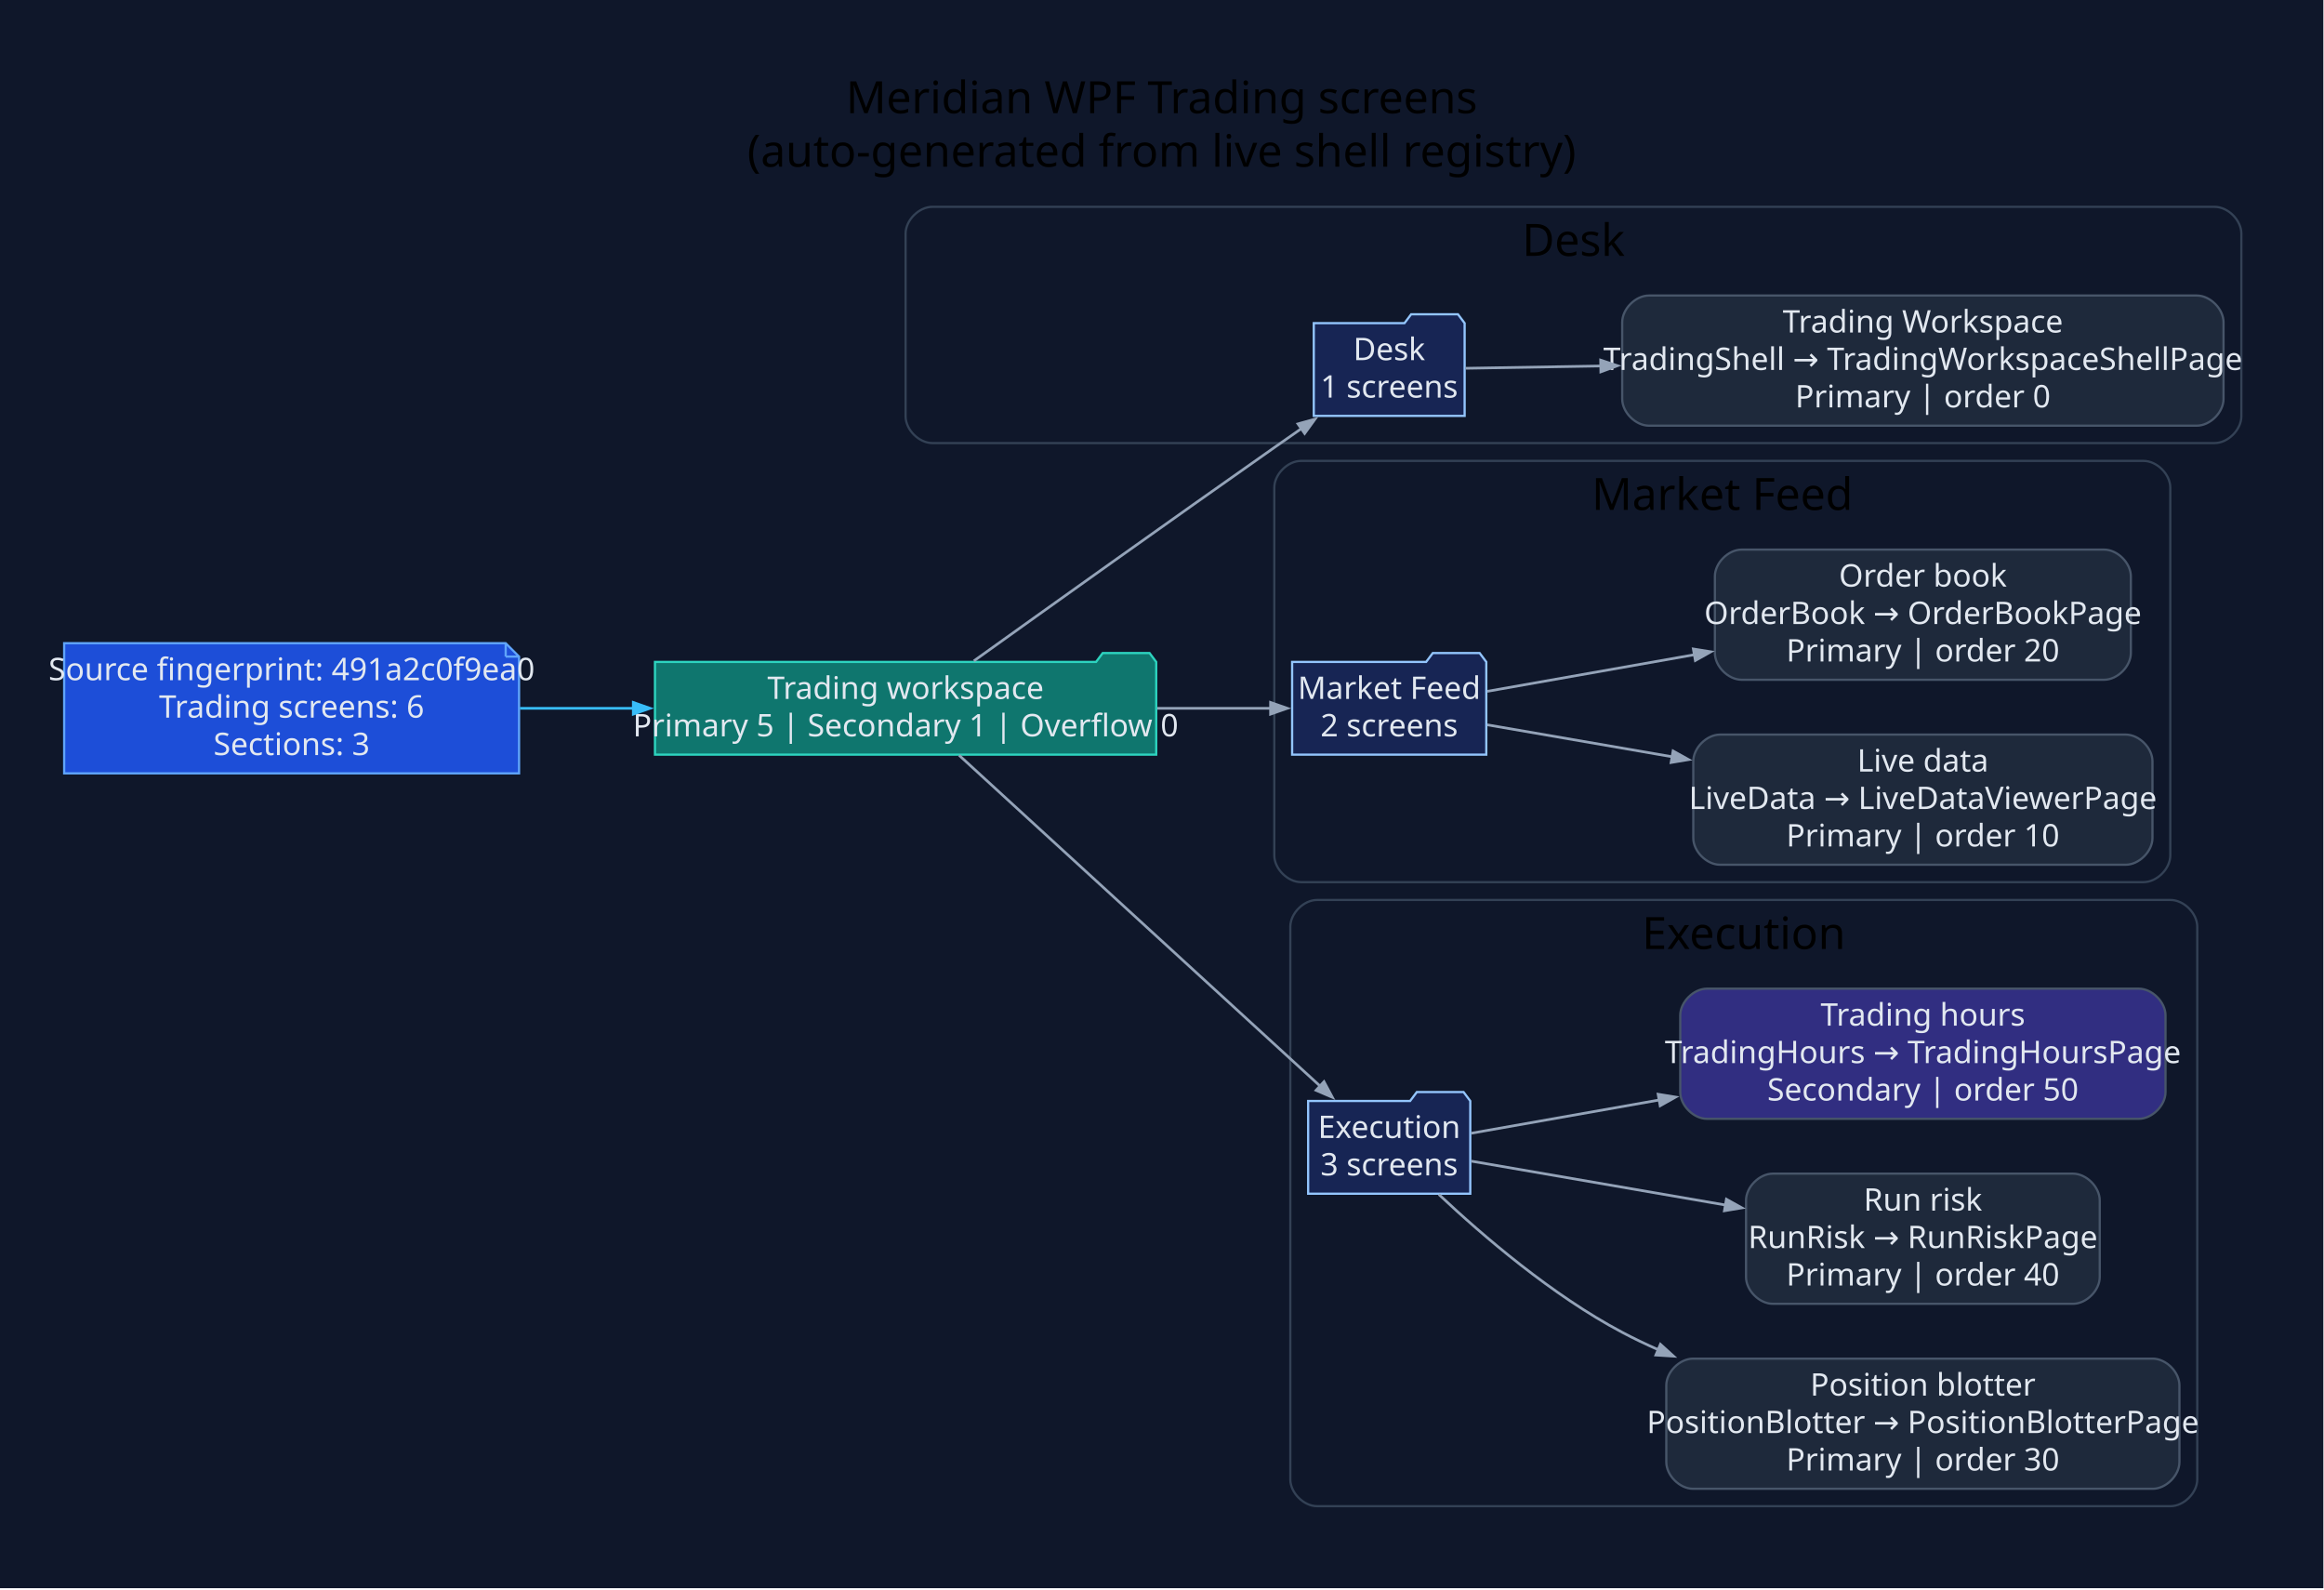
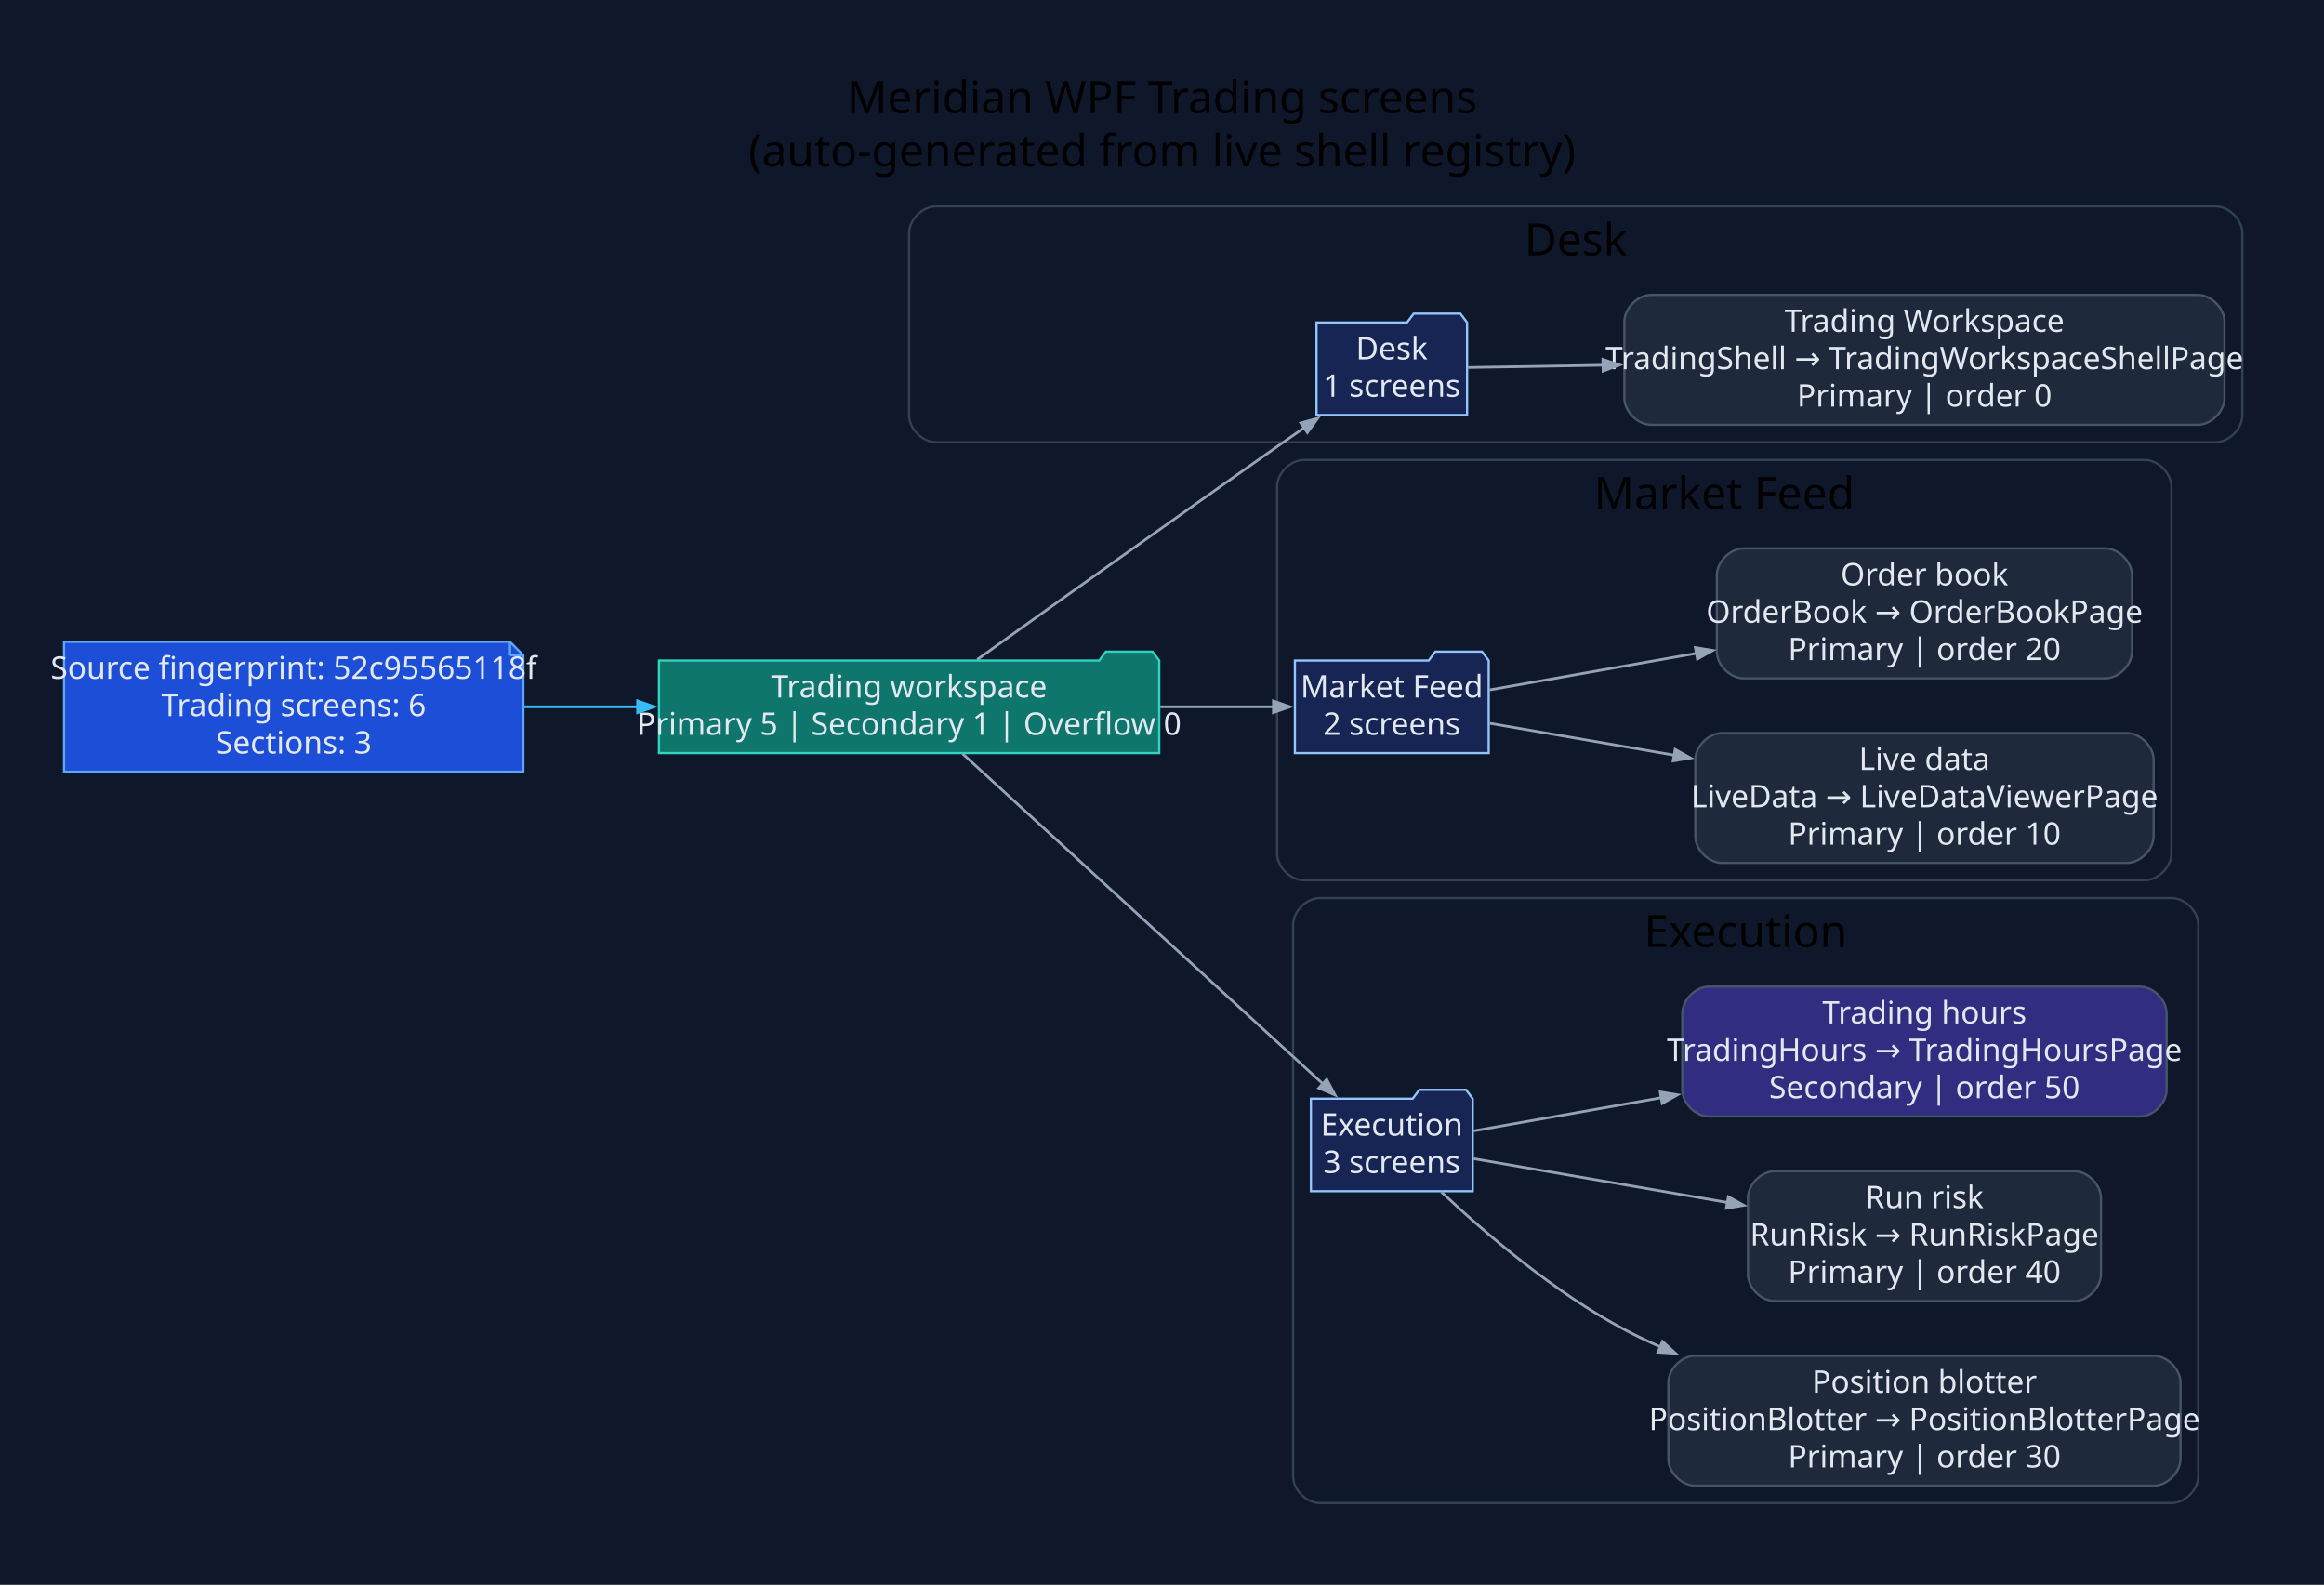
- <svg xmlns="http://www.w3.org/2000/svg" width="1043pt" height="713pt" viewBox="0.00 0.00 1043.00 713.00">
+ <svg xmlns="http://www.w3.org/2000/svg" width="1045pt" height="713pt" viewBox="0.00 0.00 1045.00 713.00">
  <g id="graph0" class="graph" transform="scale(1 1) rotate(0) translate(28.8 683.8)">
-     <polygon fill="#0f172a" stroke="none" points="-28.8,28.8 -28.8,-683.8 1013.91,-683.8 1013.91,28.8 -28.8,28.8" />
-     <text xml:space="preserve" text-anchor="middle" x="492.56" y="-633" font-family="Segoe UI" font-size="20.00">Meridian WPF Trading screens</text>
-     <text xml:space="preserve" text-anchor="middle" x="492.56" y="-609" font-family="Segoe UI" font-size="20.00">(auto-generated from live shell registry)</text>
+     <polygon fill="#0f172a" stroke="none" points="-28.8,28.8 -28.8,-683.8 1016.27,-683.8 1016.27,28.8 -28.8,28.8" />
+     <text xml:space="preserve" text-anchor="middle" x="493.74" y="-633" font-family="Segoe UI" font-size="20.00">Meridian WPF Trading screens</text>
+     <text xml:space="preserve" text-anchor="middle" x="493.74" y="-609" font-family="Segoe UI" font-size="20.00">(auto-generated from live shell registry)</text>
    <g id="clust1" class="cluster">
-       <path fill="#0f172a" stroke="#334155" d="M389.63,-485C389.63,-485 965.11,-485 965.11,-485 971.11,-485 977.11,-491 977.11,-497 977.11,-497 977.11,-579 977.11,-579 977.11,-585 971.11,-591 965.11,-591 965.11,-591 389.63,-591 389.63,-591 383.63,-591 377.63,-585 377.63,-579 377.63,-579 377.63,-497 377.63,-497 377.63,-491 383.63,-485 389.63,-485" />
-       <text xml:space="preserve" text-anchor="middle" x="677.37" y="-569" font-family="Segoe UI" font-size="20.00">Desk</text>
+       <path fill="#0f172a" stroke="#334155" d="M391.98,-485C391.98,-485 967.47,-485 967.47,-485 973.47,-485 979.47,-491 979.47,-497 979.47,-497 979.47,-579 979.47,-579 979.47,-585 973.47,-591 967.47,-591 967.47,-591 391.98,-591 391.98,-591 385.98,-591 379.98,-585 379.98,-579 379.98,-579 379.98,-497 379.98,-497 379.98,-491 385.98,-485 391.98,-485" />
+       <text xml:space="preserve" text-anchor="middle" x="679.73" y="-569" font-family="Segoe UI" font-size="20.00">Desk</text>
    </g>
    <g id="clust2" class="cluster">
-       <path fill="#0f172a" stroke="#334155" d="M555.1,-288C555.1,-288 933.22,-288 933.22,-288 939.22,-288 945.22,-294 945.22,-300 945.22,-300 945.22,-465 945.22,-465 945.22,-471 939.22,-477 933.22,-477 933.22,-477 555.1,-477 555.1,-477 549.1,-477 543.1,-471 543.1,-465 543.1,-465 543.1,-300 543.1,-300 543.1,-294 549.1,-288 555.1,-288" />
-       <text xml:space="preserve" text-anchor="middle" x="744.16" y="-455" font-family="Segoe UI" font-size="20.00">Market Feed</text>
+       <path fill="#0f172a" stroke="#334155" d="M557.46,-288C557.46,-288 935.58,-288 935.58,-288 941.58,-288 947.58,-294 947.58,-300 947.58,-300 947.58,-465 947.58,-465 947.58,-471 941.58,-477 935.58,-477 935.58,-477 557.46,-477 557.46,-477 551.46,-477 545.46,-471 545.46,-465 545.46,-465 545.46,-300 545.46,-300 545.46,-294 551.46,-288 557.46,-288" />
+       <text xml:space="preserve" text-anchor="middle" x="746.52" y="-455" font-family="Segoe UI" font-size="20.00">Market Feed</text>
    </g>
    <g id="clust3" class="cluster">
-       <path fill="#0f172a" stroke="#334155" d="M562.29,-8C562.29,-8 945.32,-8 945.32,-8 951.32,-8 957.32,-14 957.32,-20 957.32,-20 957.32,-268 957.32,-268 957.32,-274 951.32,-280 945.32,-280 945.32,-280 562.29,-280 562.29,-280 556.29,-280 550.29,-274 550.29,-268 550.29,-268 550.29,-20 550.29,-20 550.29,-14 556.29,-8 562.29,-8" />
-       <text xml:space="preserve" text-anchor="middle" x="753.81" y="-258" font-family="Segoe UI" font-size="20.00">Execution</text>
+       <path fill="#0f172a" stroke="#334155" d="M564.65,-8C564.65,-8 947.68,-8 947.68,-8 953.68,-8 959.68,-14 959.68,-20 959.68,-20 959.68,-268 959.68,-268 959.68,-274 953.68,-280 947.68,-280 947.68,-280 564.65,-280 564.65,-280 558.65,-280 552.65,-274 552.65,-268 552.65,-268 552.65,-20 552.65,-20 552.65,-14 558.65,-8 564.65,-8" />
+       <text xml:space="preserve" text-anchor="middle" x="756.16" y="-258" font-family="Segoe UI" font-size="20.00">Execution</text>
    </g>
    <g id="node1" class="node">
-       <polygon fill="#1d4ed8" stroke="#60a5fa" points="198.15,-395.2 0,-395.2 0,-336.8 204.15,-336.8 204.15,-389.2 198.15,-395.2" />
-       <polyline fill="none" stroke="#60a5fa" points="198.15,-395.2 198.15,-389.2" />
-       <polyline fill="none" stroke="#60a5fa" points="204.15,-389.2 198.15,-389.2" />
-       <text xml:space="preserve" text-anchor="middle" x="102.08" y="-378.6" font-family="Segoe UI" font-size="14.00" fill="#e2e8f0">Source fingerprint: 491a2c0f9ea0</text>
-       <text xml:space="preserve" text-anchor="middle" x="102.08" y="-361.8" font-family="Segoe UI" font-size="14.00" fill="#e2e8f0">Trading screens: 6</text>
-       <text xml:space="preserve" text-anchor="middle" x="102.08" y="-345" font-family="Segoe UI" font-size="14.00" fill="#e2e8f0">Sections: 3</text>
+       <polygon fill="#1d4ed8" stroke="#60a5fa" points="200.51,-395.2 0,-395.2 0,-336.8 206.51,-336.8 206.51,-389.2 200.51,-395.2" />
+       <polyline fill="none" stroke="#60a5fa" points="200.51,-395.2 200.51,-389.2" />
+       <polyline fill="none" stroke="#60a5fa" points="206.51,-389.2 200.51,-389.2" />
+       <text xml:space="preserve" text-anchor="middle" x="103.26" y="-378.6" font-family="Segoe UI" font-size="14.00" fill="#e2e8f0">Source fingerprint: 52c95565118f</text>
+       <text xml:space="preserve" text-anchor="middle" x="103.26" y="-361.8" font-family="Segoe UI" font-size="14.00" fill="#e2e8f0">Trading screens: 6</text>
+       <text xml:space="preserve" text-anchor="middle" x="103.26" y="-345" font-family="Segoe UI" font-size="14.00" fill="#e2e8f0">Sections: 3</text>
    </g>
    <g id="node2" class="node">
-       <polygon fill="#0f766e" stroke="#2dd4bf" points="490.1,-386.8 487.1,-390.8 466.1,-390.8 463.1,-386.8 265.15,-386.8 265.15,-345.2 490.1,-345.2 490.1,-386.8" />
-       <text xml:space="preserve" text-anchor="middle" x="377.63" y="-370.2" font-family="Segoe UI" font-size="14.00" fill="#e2e8f0">Trading workspace</text>
-       <text xml:space="preserve" text-anchor="middle" x="377.63" y="-353.4" font-family="Segoe UI" font-size="14.00" fill="#e2e8f0">Primary 5 | Secondary 1 | Overflow 0</text>
+       <polygon fill="#0f766e" stroke="#2dd4bf" points="492.46,-386.8 489.46,-390.8 468.46,-390.8 465.46,-386.8 267.51,-386.8 267.51,-345.2 492.46,-345.2 492.46,-386.8" />
+       <text xml:space="preserve" text-anchor="middle" x="379.98" y="-370.2" font-family="Segoe UI" font-size="14.00" fill="#e2e8f0">Trading workspace</text>
+       <text xml:space="preserve" text-anchor="middle" x="379.98" y="-353.4" font-family="Segoe UI" font-size="14.00" fill="#e2e8f0">Primary 5 | Secondary 1 | Overflow 0</text>
    </g>
    <g id="edge1" class="edge">
-       <path fill="none" stroke="#38bdf8" stroke-width="1.2" d="M204.55,-366C221.25,-366 238.71,-366 255.83,-366" />
-       <polygon fill="#38bdf8" stroke="#38bdf8" stroke-width="1.2" points="255.42,-368.63 262.92,-366 255.42,-363.38 255.42,-368.63" />
+       <path fill="none" stroke="#38bdf8" stroke-width="1.2" d="M206.94,-366C223.69,-366 241.16,-366 258.29,-366" />
+       <polygon fill="#38bdf8" stroke="#38bdf8" stroke-width="1.2" points="257.89,-368.63 265.39,-366 257.89,-363.38 257.89,-368.63" />
    </g>
    <g id="node3" class="node">
-       <polygon fill="#172554" stroke="#93c5fd" points="628.52,-538.8 625.52,-542.8 604.52,-542.8 601.52,-538.8 560.82,-538.8 560.82,-497.2 628.52,-497.2 628.52,-538.8" />
-       <text xml:space="preserve" text-anchor="middle" x="594.67" y="-522.2" font-family="Segoe UI" font-size="14.00" fill="#e2e8f0">Desk</text>
-       <text xml:space="preserve" text-anchor="middle" x="594.67" y="-505.4" font-family="Segoe UI" font-size="14.00" fill="#e2e8f0">1 screens</text>
+       <polygon fill="#172554" stroke="#93c5fd" points="630.88,-538.8 627.88,-542.8 606.88,-542.8 603.88,-538.8 563.18,-538.8 563.18,-497.2 630.88,-497.2 630.88,-538.8" />
+       <text xml:space="preserve" text-anchor="middle" x="597.03" y="-522.2" font-family="Segoe UI" font-size="14.00" fill="#e2e8f0">Desk</text>
+       <text xml:space="preserve" text-anchor="middle" x="597.03" y="-505.4" font-family="Segoe UI" font-size="14.00" fill="#e2e8f0">1 screens</text>
    </g>
    <g id="edge2" class="edge">
-       <path fill="none" stroke="#94a3b8" stroke-width="1.2" d="M408.26,-387.25C441.13,-410.78 495.77,-449.79 543.1,-483 547.09,-485.8 551.26,-488.71 555.42,-491.61" />
-       <polygon fill="#94a3b8" stroke="#94a3b8" stroke-width="1.2" points="553.72,-493.62 561.38,-495.74 556.72,-489.31 553.72,-493.62" />
+       <path fill="none" stroke="#94a3b8" stroke-width="1.2" d="M410.62,-387.25C443.48,-410.78 498.13,-449.79 545.46,-483 549.45,-485.8 553.62,-488.71 557.78,-491.61" />
+       <polygon fill="#94a3b8" stroke="#94a3b8" stroke-width="1.2" points="556.08,-493.62 563.74,-495.74 559.07,-489.31 556.08,-493.62" />
    </g>
    <g id="node5" class="node">
-       <polygon fill="#172554" stroke="#93c5fd" points="638.24,-386.8 635.24,-390.8 614.24,-390.8 611.24,-386.8 551.1,-386.8 551.1,-345.2 638.24,-345.2 638.24,-386.8" />
-       <text xml:space="preserve" text-anchor="middle" x="594.67" y="-370.2" font-family="Segoe UI" font-size="14.00" fill="#e2e8f0">Market Feed</text>
-       <text xml:space="preserve" text-anchor="middle" x="594.67" y="-353.4" font-family="Segoe UI" font-size="14.00" fill="#e2e8f0">2 screens</text>
+       <polygon fill="#172554" stroke="#93c5fd" points="640.6,-386.8 637.6,-390.8 616.6,-390.8 613.6,-386.8 553.46,-386.8 553.46,-345.2 640.6,-345.2 640.6,-386.8" />
+       <text xml:space="preserve" text-anchor="middle" x="597.03" y="-370.2" font-family="Segoe UI" font-size="14.00" fill="#e2e8f0">Market Feed</text>
+       <text xml:space="preserve" text-anchor="middle" x="597.03" y="-353.4" font-family="Segoe UI" font-size="14.00" fill="#e2e8f0">2 screens</text>
    </g>
    <g id="edge4" class="edge">
-       <path fill="none" stroke="#94a3b8" stroke-width="1.2" d="M490.56,-366C508.47,-366 526.22,-366 541.82,-366" />
-       <polygon fill="#94a3b8" stroke="#94a3b8" stroke-width="1.2" points="541.42,-368.63 548.92,-366 541.42,-363.38 541.42,-368.63" />
+       <path fill="none" stroke="#94a3b8" stroke-width="1.2" d="M492.92,-366C510.83,-366 528.58,-366 544.18,-366" />
+       <polygon fill="#94a3b8" stroke="#94a3b8" stroke-width="1.2" points="543.78,-368.63 551.28,-366 543.78,-363.38 543.78,-368.63" />
    </g>
    <g id="node8" class="node">
-       <polygon fill="#172554" stroke="#93c5fd" points="631.05,-189.8 628.05,-193.8 607.05,-193.8 604.05,-189.8 558.29,-189.8 558.29,-148.2 631.05,-148.2 631.05,-189.8" />
-       <text xml:space="preserve" text-anchor="middle" x="594.67" y="-173.2" font-family="Segoe UI" font-size="14.00" fill="#e2e8f0">Execution</text>
-       <text xml:space="preserve" text-anchor="middle" x="594.67" y="-156.4" font-family="Segoe UI" font-size="14.00" fill="#e2e8f0">3 screens</text>
+       <polygon fill="#172554" stroke="#93c5fd" points="633.41,-189.8 630.41,-193.8 609.41,-193.8 606.41,-189.8 560.65,-189.8 560.65,-148.2 633.41,-148.2 633.41,-189.8" />
+       <text xml:space="preserve" text-anchor="middle" x="597.03" y="-173.2" font-family="Segoe UI" font-size="14.00" fill="#e2e8f0">Execution</text>
+       <text xml:space="preserve" text-anchor="middle" x="597.03" y="-156.4" font-family="Segoe UI" font-size="14.00" fill="#e2e8f0">3 screens</text>
    </g>
    <g id="edge7" class="edge">
-       <path fill="none" stroke="#94a3b8" stroke-width="1.2" d="M401.64,-344.92C440.82,-309.02 520.46,-236.06 563.86,-196.31" />
-       <polygon fill="#94a3b8" stroke="#94a3b8" stroke-width="1.2" points="565.4,-198.46 569.16,-191.46 561.85,-194.59 565.4,-198.46" />
+       <path fill="none" stroke="#94a3b8" stroke-width="1.2" d="M404,-344.92C443.18,-309.02 522.82,-236.06 566.21,-196.31" />
+       <polygon fill="#94a3b8" stroke="#94a3b8" stroke-width="1.2" points="567.76,-198.46 571.52,-191.46 564.21,-194.59 567.76,-198.46" />
    </g>
    <g id="node4" class="node">
-       <path fill="#1e293b" stroke="#475569" d="M957.11,-551.2C957.11,-551.2 711.24,-551.2 711.24,-551.2 705.24,-551.2 699.24,-545.2 699.24,-539.2 699.24,-539.2 699.24,-504.8 699.24,-504.8 699.24,-498.8 705.24,-492.8 711.24,-492.8 711.24,-492.8 957.11,-492.8 957.11,-492.8 963.11,-492.8 969.11,-498.8 969.11,-504.8 969.11,-504.8 969.11,-539.2 969.11,-539.2 969.11,-545.2 963.11,-551.2 957.11,-551.2" />
-       <text xml:space="preserve" text-anchor="middle" x="834.18" y="-534.6" font-family="Segoe UI" font-size="14.00" fill="#e2e8f0">Trading Workspace</text>
-       <text xml:space="preserve" text-anchor="middle" x="834.18" y="-517.8" font-family="Segoe UI" font-size="14.00" fill="#e2e8f0">TradingShell → TradingWorkspaceShellPage</text>
-       <text xml:space="preserve" text-anchor="middle" x="834.18" y="-501" font-family="Segoe UI" font-size="14.00" fill="#e2e8f0">Primary | order 0</text>
+       <path fill="#1e293b" stroke="#475569" d="M959.47,-551.2C959.47,-551.2 713.6,-551.2 713.6,-551.2 707.6,-551.2 701.6,-545.2 701.6,-539.2 701.6,-539.2 701.6,-504.8 701.6,-504.8 701.6,-498.8 707.6,-492.8 713.6,-492.8 713.6,-492.8 959.47,-492.8 959.47,-492.8 965.47,-492.8 971.47,-498.8 971.47,-504.8 971.47,-504.8 971.47,-539.2 971.47,-539.2 971.47,-545.2 965.47,-551.2 959.47,-551.2" />
+       <text xml:space="preserve" text-anchor="middle" x="836.54" y="-534.6" font-family="Segoe UI" font-size="14.00" fill="#e2e8f0">Trading Workspace</text>
+       <text xml:space="preserve" text-anchor="middle" x="836.54" y="-517.8" font-family="Segoe UI" font-size="14.00" fill="#e2e8f0">TradingShell → TradingWorkspaceShellPage</text>
+       <text xml:space="preserve" text-anchor="middle" x="836.54" y="-501" font-family="Segoe UI" font-size="14.00" fill="#e2e8f0">Primary | order 0</text>
    </g>
    <g id="edge3" class="edge">
-       <path fill="none" stroke="#94a3b8" stroke-width="1.2" d="M628.94,-518.56C645.63,-518.84 667.09,-519.2 689.82,-519.59" />
-       <polygon fill="#94a3b8" stroke="#94a3b8" stroke-width="1.2" points="689.57,-522.21 697.11,-519.71 689.65,-516.96 689.57,-522.21" />
+       <path fill="none" stroke="#94a3b8" stroke-width="1.2" d="M631.3,-518.56C647.98,-518.84 669.45,-519.2 692.18,-519.59" />
+       <polygon fill="#94a3b8" stroke="#94a3b8" stroke-width="1.2" points="691.92,-522.21 699.47,-519.71 692.01,-516.96 691.92,-522.21" />
    </g>
    <g id="node6" class="node">
-       <path fill="#1e293b" stroke="#475569" d="M925.22,-354.2C925.22,-354.2 743.14,-354.2 743.14,-354.2 737.14,-354.2 731.14,-348.2 731.14,-342.2 731.14,-342.2 731.14,-307.8 731.14,-307.8 731.14,-301.8 737.14,-295.8 743.14,-295.8 743.14,-295.8 925.22,-295.8 925.22,-295.8 931.22,-295.8 937.22,-301.8 937.22,-307.8 937.22,-307.8 937.22,-342.2 937.22,-342.2 937.22,-348.2 931.22,-354.2 925.22,-354.2" />
-       <text xml:space="preserve" text-anchor="middle" x="834.18" y="-337.6" font-family="Segoe UI" font-size="14.00" fill="#e2e8f0">Live data</text>
-       <text xml:space="preserve" text-anchor="middle" x="834.18" y="-320.8" font-family="Segoe UI" font-size="14.00" fill="#e2e8f0">LiveData → LiveDataViewerPage</text>
-       <text xml:space="preserve" text-anchor="middle" x="834.18" y="-304" font-family="Segoe UI" font-size="14.00" fill="#e2e8f0">Primary | order 10</text>
+       <path fill="#1e293b" stroke="#475569" d="M927.58,-354.2C927.58,-354.2 745.5,-354.2 745.5,-354.2 739.5,-354.2 733.5,-348.2 733.5,-342.2 733.5,-342.2 733.5,-307.8 733.5,-307.8 733.5,-301.8 739.5,-295.8 745.5,-295.8 745.5,-295.8 927.58,-295.8 927.58,-295.8 933.58,-295.8 939.58,-301.8 939.58,-307.8 939.58,-307.8 939.58,-342.2 939.58,-342.2 939.58,-348.2 933.58,-354.2 927.58,-354.2" />
+       <text xml:space="preserve" text-anchor="middle" x="836.54" y="-337.6" font-family="Segoe UI" font-size="14.00" fill="#e2e8f0">Live data</text>
+       <text xml:space="preserve" text-anchor="middle" x="836.54" y="-320.8" font-family="Segoe UI" font-size="14.00" fill="#e2e8f0">LiveData → LiveDataViewerPage</text>
+       <text xml:space="preserve" text-anchor="middle" x="836.54" y="-304" font-family="Segoe UI" font-size="14.00" fill="#e2e8f0">Primary | order 10</text>
    </g>
    <g id="edge5" class="edge">
-       <path fill="none" stroke="#94a3b8" stroke-width="1.2" d="M638.68,-358.58C662.06,-354.54 692.17,-349.34 721.67,-344.25" />
-       <polygon fill="#94a3b8" stroke="#94a3b8" stroke-width="1.2" points="722.07,-346.84 729.01,-342.98 721.17,-341.67 722.07,-346.84" />
+       <path fill="none" stroke="#94a3b8" stroke-width="1.2" d="M641.04,-358.58C664.42,-354.54 694.52,-349.34 724.03,-344.25" />
+       <polygon fill="#94a3b8" stroke="#94a3b8" stroke-width="1.2" points="724.43,-346.84 731.37,-342.98 723.53,-341.67 724.43,-346.84" />
    </g>
    <g id="node7" class="node">
-       <path fill="#1e293b" stroke="#475569" d="M915.52,-437.2C915.52,-437.2 752.83,-437.2 752.83,-437.2 746.83,-437.2 740.83,-431.2 740.83,-425.2 740.83,-425.2 740.83,-390.8 740.83,-390.8 740.83,-384.8 746.83,-378.8 752.83,-378.8 752.83,-378.8 915.52,-378.8 915.52,-378.8 921.52,-378.8 927.52,-384.8 927.52,-390.8 927.52,-390.8 927.52,-425.2 927.52,-425.2 927.52,-431.2 921.52,-437.2 915.52,-437.2" />
-       <text xml:space="preserve" text-anchor="middle" x="834.18" y="-420.6" font-family="Segoe UI" font-size="14.00" fill="#e2e8f0">Order book</text>
-       <text xml:space="preserve" text-anchor="middle" x="834.18" y="-403.8" font-family="Segoe UI" font-size="14.00" fill="#e2e8f0">OrderBook → OrderBookPage</text>
-       <text xml:space="preserve" text-anchor="middle" x="834.18" y="-387" font-family="Segoe UI" font-size="14.00" fill="#e2e8f0">Primary | order 20</text>
+       <path fill="#1e293b" stroke="#475569" d="M917.88,-437.2C917.88,-437.2 755.19,-437.2 755.19,-437.2 749.19,-437.2 743.19,-431.2 743.19,-425.2 743.19,-425.2 743.19,-390.8 743.19,-390.8 743.19,-384.8 749.19,-378.8 755.19,-378.8 755.19,-378.8 917.88,-378.8 917.88,-378.8 923.88,-378.8 929.88,-384.8 929.88,-390.8 929.88,-390.8 929.88,-425.2 929.88,-425.2 929.88,-431.2 923.88,-437.2 917.88,-437.2" />
+       <text xml:space="preserve" text-anchor="middle" x="836.54" y="-420.6" font-family="Segoe UI" font-size="14.00" fill="#e2e8f0">Order book</text>
+       <text xml:space="preserve" text-anchor="middle" x="836.54" y="-403.8" font-family="Segoe UI" font-size="14.00" fill="#e2e8f0">OrderBook → OrderBookPage</text>
+       <text xml:space="preserve" text-anchor="middle" x="836.54" y="-387" font-family="Segoe UI" font-size="14.00" fill="#e2e8f0">Primary | order 20</text>
    </g>
    <g id="edge6" class="edge">
-       <path fill="none" stroke="#94a3b8" stroke-width="1.2" d="M638.68,-373.61C664.71,-378.21 699.06,-384.28 731.65,-390.05" />
-       <polygon fill="#94a3b8" stroke="#94a3b8" stroke-width="1.2" points="731.16,-392.62 739,-391.35 732.07,-387.46 731.16,-392.62" />
+       <path fill="none" stroke="#94a3b8" stroke-width="1.2" d="M641.04,-373.61C667.07,-378.21 701.42,-384.28 734.01,-390.05" />
+       <polygon fill="#94a3b8" stroke="#94a3b8" stroke-width="1.2" points="733.52,-392.62 741.36,-391.35 734.43,-387.46 733.52,-392.62" />
    </g>
    <g id="node9" class="node">
-       <path fill="#1e293b" stroke="#475569" d="M937.32,-74.2C937.32,-74.2 731.03,-74.2 731.03,-74.2 725.03,-74.2 719.03,-68.2 719.03,-62.2 719.03,-62.2 719.03,-27.8 719.03,-27.8 719.03,-21.8 725.03,-15.8 731.03,-15.8 731.03,-15.8 937.32,-15.8 937.32,-15.8 943.32,-15.8 949.32,-21.8 949.32,-27.8 949.32,-27.8 949.32,-62.2 949.32,-62.2 949.32,-68.2 943.32,-74.2 937.32,-74.2" />
-       <text xml:space="preserve" text-anchor="middle" x="834.18" y="-57.6" font-family="Segoe UI" font-size="14.00" fill="#e2e8f0">Position blotter</text>
-       <text xml:space="preserve" text-anchor="middle" x="834.18" y="-40.8" font-family="Segoe UI" font-size="14.00" fill="#e2e8f0">PositionBlotter → PositionBlotterPage</text>
-       <text xml:space="preserve" text-anchor="middle" x="834.18" y="-24" font-family="Segoe UI" font-size="14.00" fill="#e2e8f0">Primary | order 30</text>
+       <path fill="#1e293b" stroke="#475569" d="M939.68,-74.2C939.68,-74.2 733.39,-74.2 733.39,-74.2 727.39,-74.2 721.39,-68.2 721.39,-62.2 721.39,-62.2 721.39,-27.8 721.39,-27.8 721.39,-21.8 727.39,-15.8 733.39,-15.8 733.39,-15.8 939.68,-15.8 939.68,-15.8 945.68,-15.8 951.68,-21.8 951.68,-27.8 951.68,-27.8 951.68,-62.2 951.68,-62.2 951.68,-68.2 945.68,-74.2 939.68,-74.2" />
+       <text xml:space="preserve" text-anchor="middle" x="836.54" y="-57.6" font-family="Segoe UI" font-size="14.00" fill="#e2e8f0">Position blotter</text>
+       <text xml:space="preserve" text-anchor="middle" x="836.54" y="-40.8" font-family="Segoe UI" font-size="14.00" fill="#e2e8f0">PositionBlotter → PositionBlotterPage</text>
+       <text xml:space="preserve" text-anchor="middle" x="836.54" y="-24" font-family="Segoe UI" font-size="14.00" fill="#e2e8f0">Primary | order 30</text>
    </g>
    <g id="edge8" class="edge">
-       <path fill="none" stroke="#94a3b8" stroke-width="1.2" d="M616.95,-147.87C636.76,-129.25 667.87,-102.59 699.24,-86 704.51,-83.21 710,-80.58 715.62,-78.11" />
-       <polygon fill="#94a3b8" stroke="#94a3b8" stroke-width="1.2" points="716.38,-80.64 722.27,-75.3 714.34,-75.8 716.38,-80.64" />
+       <path fill="none" stroke="#94a3b8" stroke-width="1.2" d="M619.31,-147.87C639.12,-129.25 670.23,-102.59 701.6,-86 706.87,-83.21 712.36,-80.58 717.98,-78.11" />
+       <polygon fill="#94a3b8" stroke="#94a3b8" stroke-width="1.2" points="718.74,-80.64 724.63,-75.3 716.7,-75.8 718.74,-80.64" />
    </g>
    <g id="node10" class="node">
-       <path fill="#1e293b" stroke="#475569" d="M901.55,-157.2C901.55,-157.2 766.81,-157.2 766.81,-157.2 760.81,-157.2 754.81,-151.2 754.81,-145.2 754.81,-145.2 754.81,-110.8 754.81,-110.8 754.81,-104.8 760.81,-98.8 766.81,-98.8 766.81,-98.8 901.55,-98.8 901.55,-98.8 907.55,-98.8 913.55,-104.8 913.55,-110.8 913.55,-110.8 913.55,-145.2 913.55,-145.2 913.55,-151.2 907.55,-157.2 901.55,-157.2" />
-       <text xml:space="preserve" text-anchor="middle" x="834.18" y="-140.6" font-family="Segoe UI" font-size="14.00" fill="#e2e8f0">Run risk</text>
-       <text xml:space="preserve" text-anchor="middle" x="834.18" y="-123.8" font-family="Segoe UI" font-size="14.00" fill="#e2e8f0">RunRisk → RunRiskPage</text>
-       <text xml:space="preserve" text-anchor="middle" x="834.18" y="-107" font-family="Segoe UI" font-size="14.00" fill="#e2e8f0">Primary | order 40</text>
+       <path fill="#1e293b" stroke="#475569" d="M903.91,-157.2C903.91,-157.2 769.17,-157.2 769.17,-157.2 763.17,-157.2 757.17,-151.2 757.17,-145.2 757.17,-145.2 757.17,-110.8 757.17,-110.8 757.17,-104.8 763.17,-98.8 769.17,-98.8 769.17,-98.8 903.91,-98.8 903.91,-98.8 909.91,-98.8 915.91,-104.8 915.91,-110.8 915.91,-110.8 915.91,-145.2 915.91,-145.2 915.91,-151.2 909.91,-157.2 903.91,-157.2" />
+       <text xml:space="preserve" text-anchor="middle" x="836.54" y="-140.6" font-family="Segoe UI" font-size="14.00" fill="#e2e8f0">Run risk</text>
+       <text xml:space="preserve" text-anchor="middle" x="836.54" y="-123.8" font-family="Segoe UI" font-size="14.00" fill="#e2e8f0">RunRisk → RunRiskPage</text>
+       <text xml:space="preserve" text-anchor="middle" x="836.54" y="-107" font-family="Segoe UI" font-size="14.00" fill="#e2e8f0">Primary | order 40</text>
    </g>
    <g id="edge9" class="edge">
-       <path fill="none" stroke="#94a3b8" stroke-width="1.2" d="M631.48,-162.82C661.72,-157.6 706.3,-149.9 745.85,-143.07" />
-       <polygon fill="#94a3b8" stroke="#94a3b8" stroke-width="1.2" points="746,-145.71 752.94,-141.85 745.11,-140.54 746,-145.71" />
+       <path fill="none" stroke="#94a3b8" stroke-width="1.2" d="M633.84,-162.82C664.08,-157.6 708.65,-149.9 748.21,-143.07" />
+       <polygon fill="#94a3b8" stroke="#94a3b8" stroke-width="1.2" points="748.36,-145.71 755.3,-141.85 747.47,-140.54 748.36,-145.71" />
    </g>
    <g id="node11" class="node">
-       <path fill="#312e81" stroke="#475569" d="M931.07,-240.2C931.07,-240.2 737.28,-240.2 737.28,-240.2 731.28,-240.2 725.28,-234.2 725.28,-228.2 725.28,-228.2 725.28,-193.8 725.28,-193.8 725.28,-187.8 731.28,-181.8 737.28,-181.8 737.28,-181.8 931.07,-181.8 931.07,-181.8 937.07,-181.8 943.07,-187.8 943.07,-193.8 943.07,-193.8 943.07,-228.2 943.07,-228.2 943.07,-234.2 937.07,-240.2 931.07,-240.2" />
-       <text xml:space="preserve" text-anchor="middle" x="834.18" y="-223.6" font-family="Segoe UI" font-size="14.00" fill="#e2e8f0">Trading hours</text>
-       <text xml:space="preserve" text-anchor="middle" x="834.18" y="-206.8" font-family="Segoe UI" font-size="14.00" fill="#e2e8f0">TradingHours → TradingHoursPage</text>
-       <text xml:space="preserve" text-anchor="middle" x="834.18" y="-190" font-family="Segoe UI" font-size="14.00" fill="#e2e8f0">Secondary | order 50</text>
+       <path fill="#312e81" stroke="#475569" d="M933.43,-240.2C933.43,-240.2 739.64,-240.2 739.64,-240.2 733.64,-240.2 727.64,-234.2 727.64,-228.2 727.64,-228.2 727.64,-193.8 727.64,-193.8 727.64,-187.8 733.64,-181.8 739.64,-181.8 739.64,-181.8 933.43,-181.8 933.43,-181.8 939.43,-181.8 945.43,-187.8 945.43,-193.8 945.43,-193.8 945.43,-228.2 945.43,-228.2 945.43,-234.2 939.43,-240.2 933.43,-240.2" />
+       <text xml:space="preserve" text-anchor="middle" x="836.54" y="-223.6" font-family="Segoe UI" font-size="14.00" fill="#e2e8f0">Trading hours</text>
+       <text xml:space="preserve" text-anchor="middle" x="836.54" y="-206.8" font-family="Segoe UI" font-size="14.00" fill="#e2e8f0">TradingHours → TradingHoursPage</text>
+       <text xml:space="preserve" text-anchor="middle" x="836.54" y="-190" font-family="Segoe UI" font-size="14.00" fill="#e2e8f0">Secondary | order 50</text>
    </g>
    <g id="edge10" class="edge">
-       <path fill="none" stroke="#94a3b8" stroke-width="1.2" d="M631.48,-175.33C654.25,-179.36 685.13,-184.82 715.89,-190.26" />
-       <polygon fill="#94a3b8" stroke="#94a3b8" stroke-width="1.2" points="715.35,-192.83 723.19,-191.55 716.27,-187.66 715.35,-192.83" />
+       <path fill="none" stroke="#94a3b8" stroke-width="1.2" d="M633.84,-175.33C656.61,-179.36 687.49,-184.82 718.25,-190.26" />
+       <polygon fill="#94a3b8" stroke="#94a3b8" stroke-width="1.2" points="717.71,-192.83 725.55,-191.55 718.62,-187.66 717.71,-192.83" />
    </g>
  </g>
</svg>
